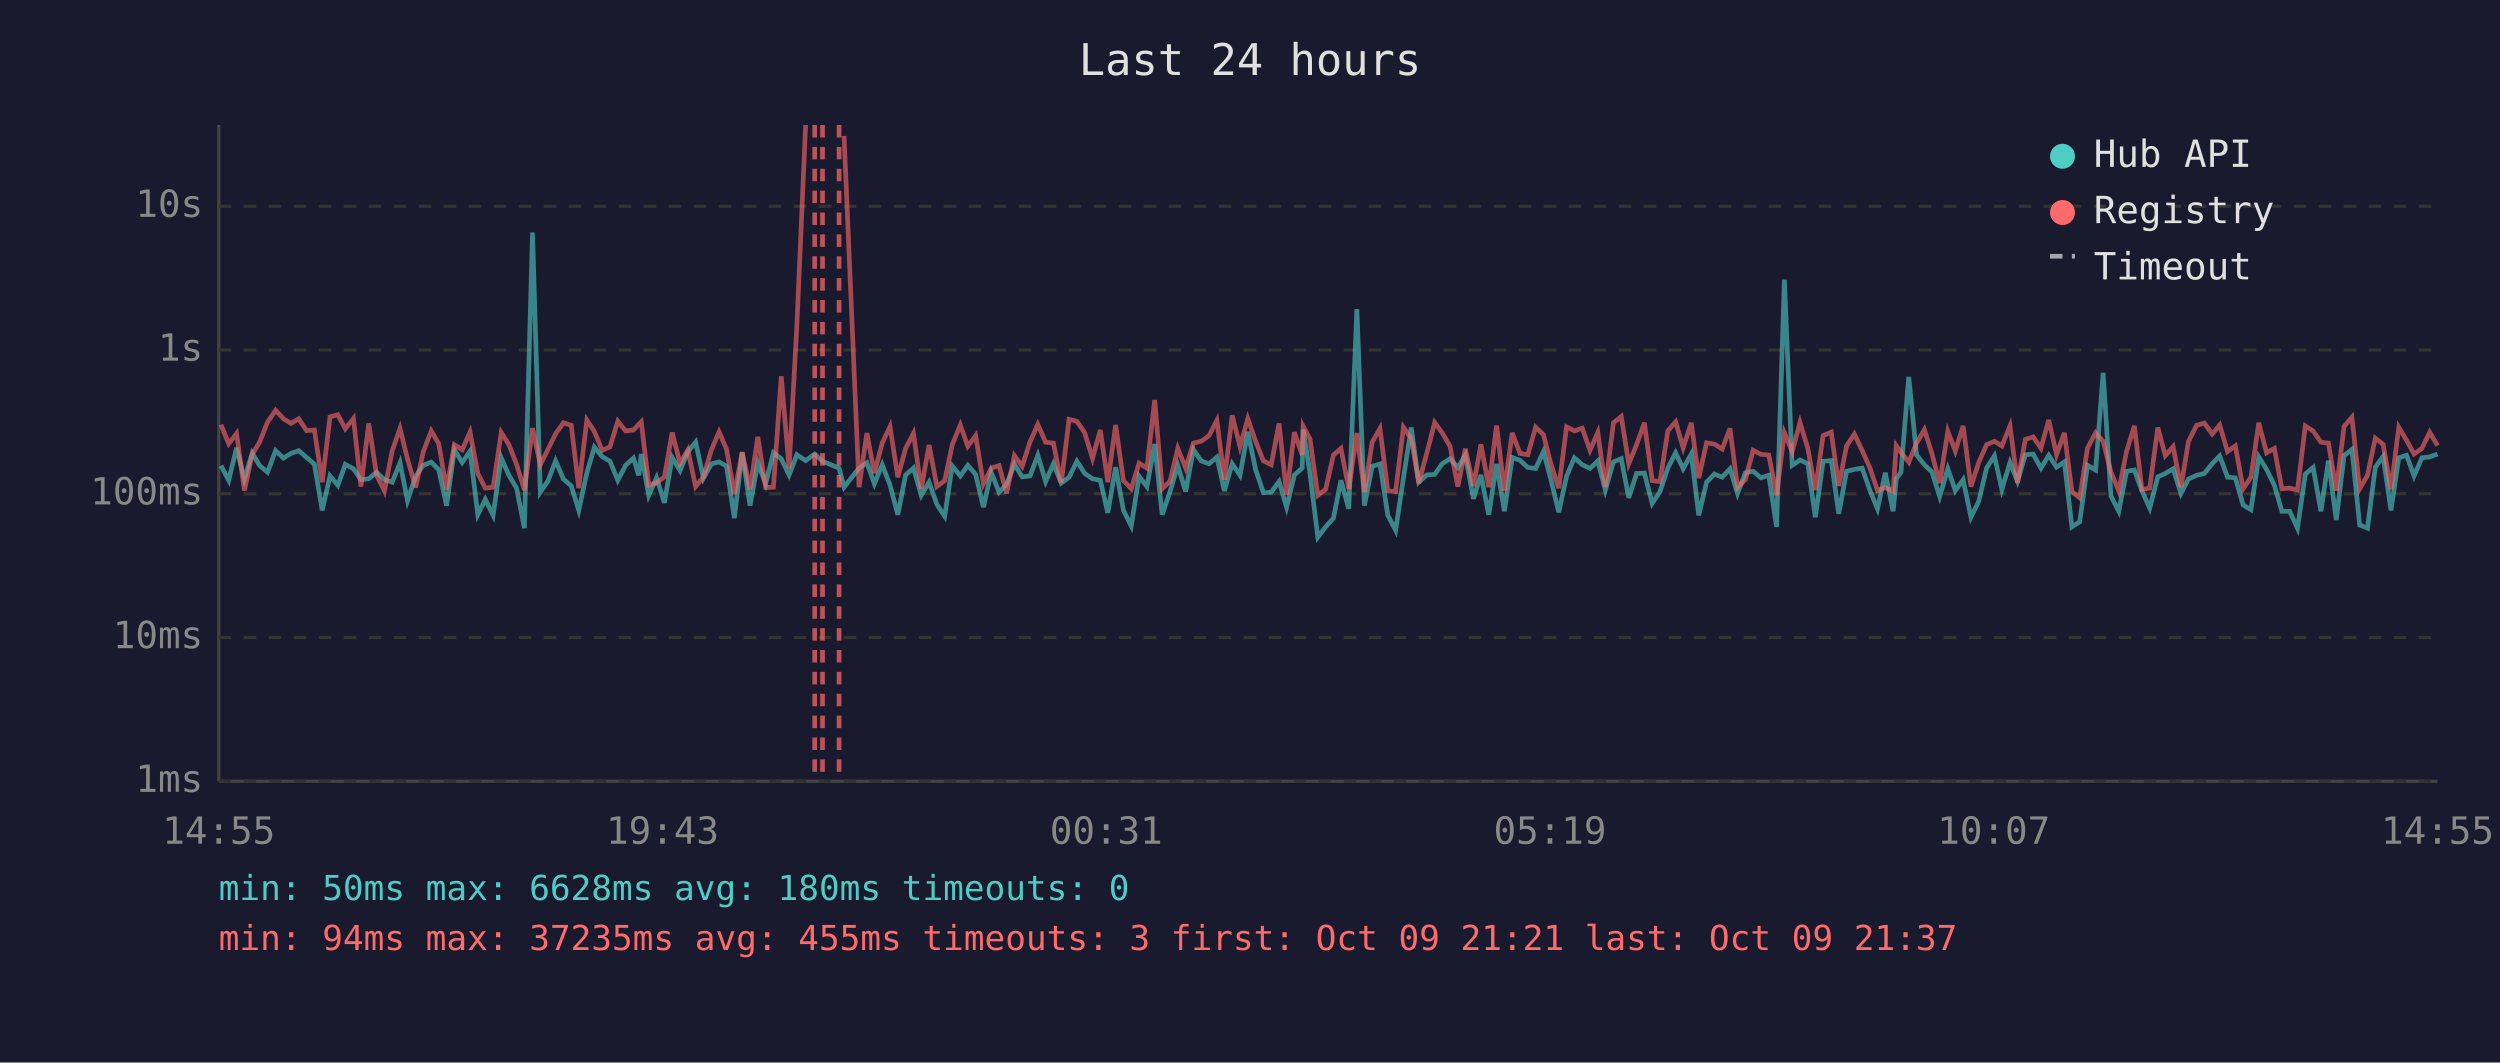
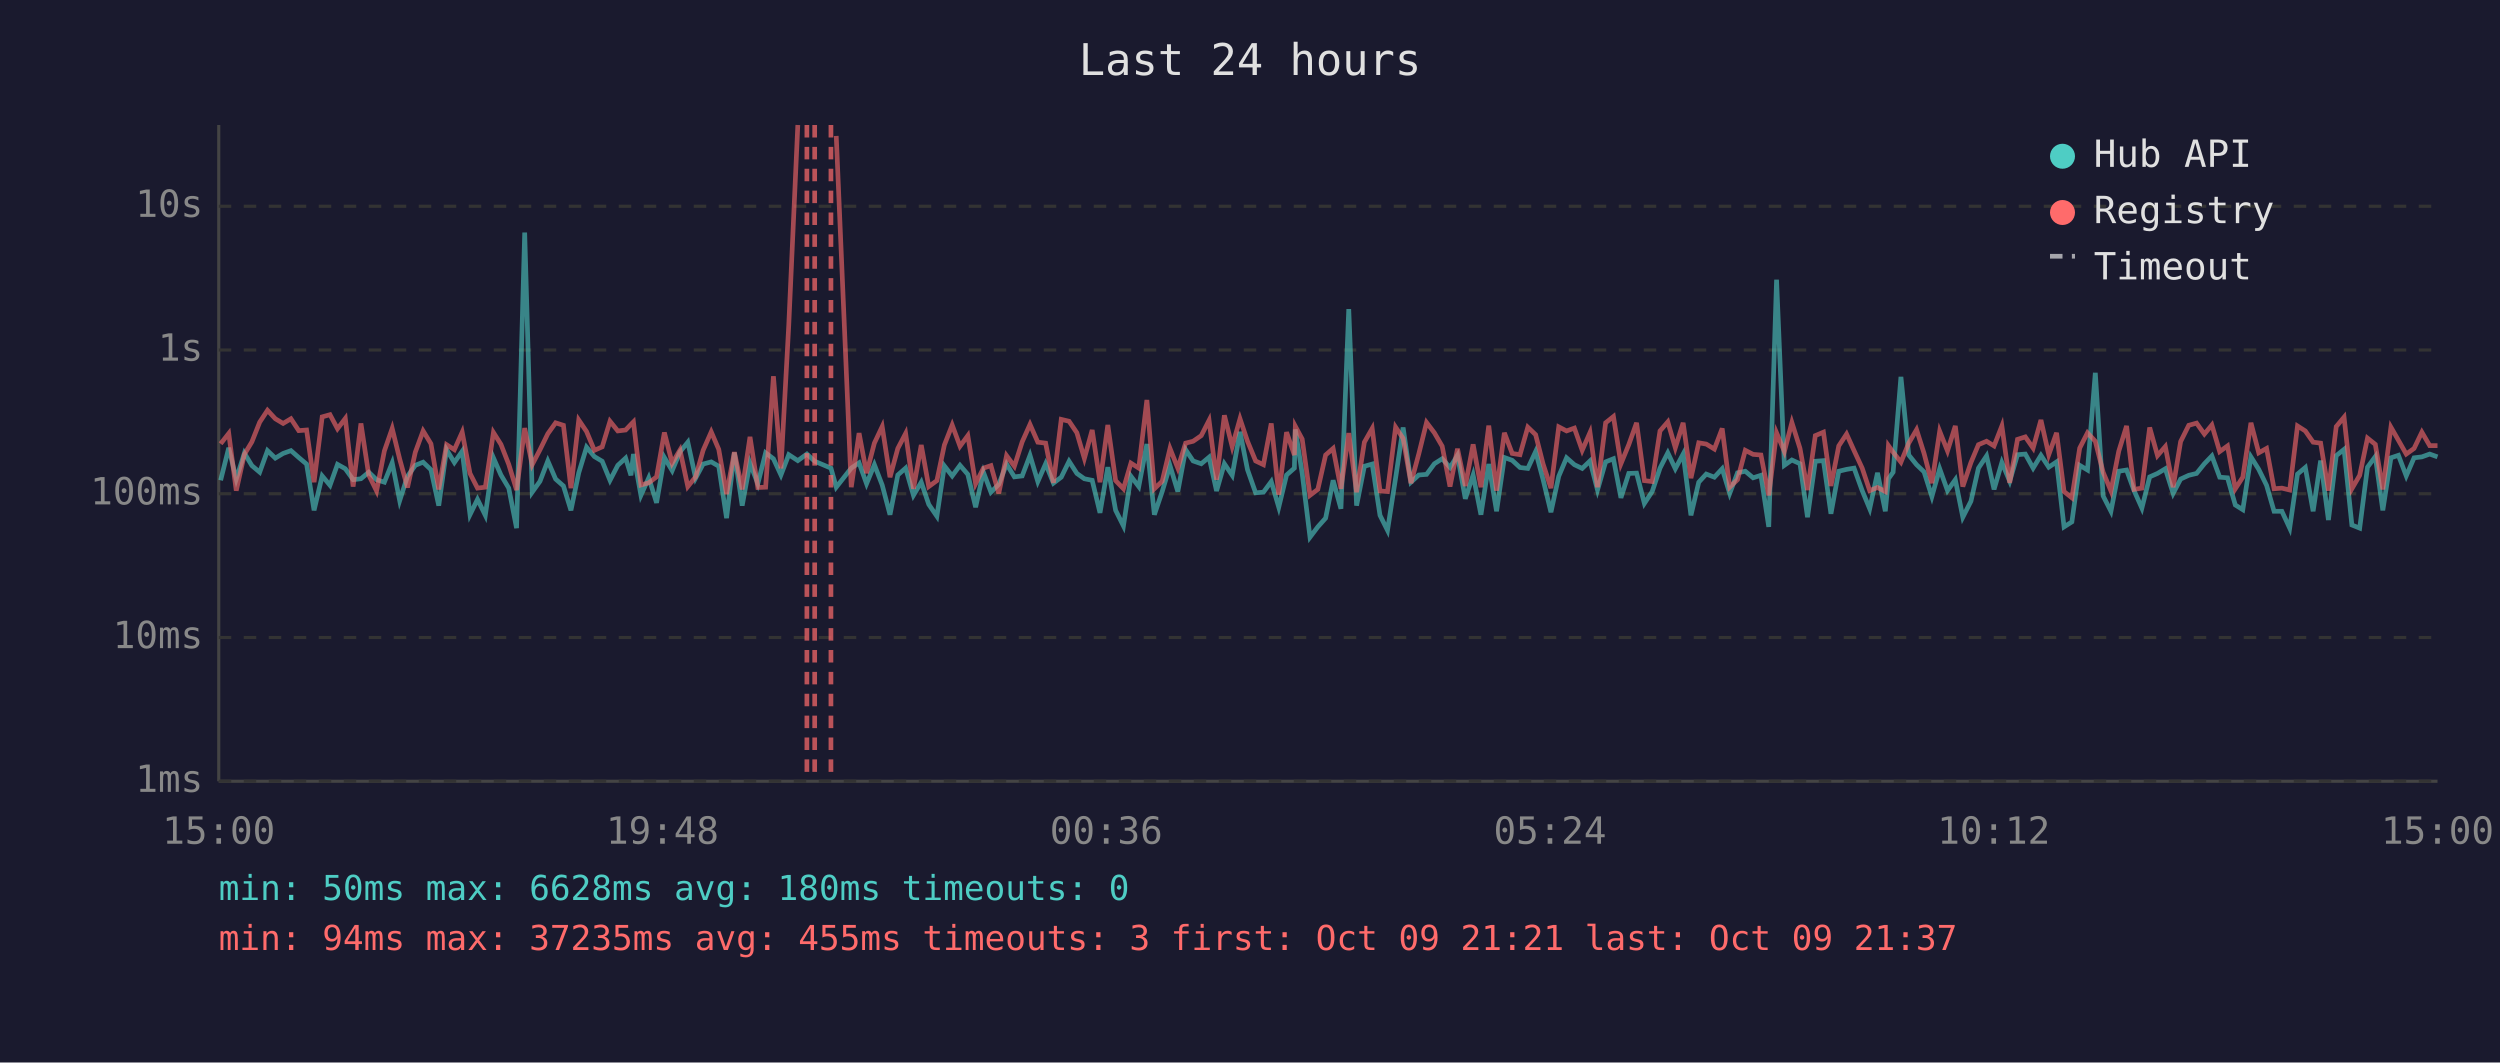
<svg xmlns="http://www.w3.org/2000/svg" viewBox="0 0 800 340" font-family="monospace" font-size="12">
  <rect width="800" height="340" fill="#1a1a2e" />
  <text x="400" y="24" fill="#e0e0e0" font-size="14" text-anchor="middle">Last 24 hours</text>
  <line x1="70" y1="40" x2="70" y2="250" stroke="#444" stroke-width="1" />
  <line x1="70" y1="250" x2="780" y2="250" stroke="#444" stroke-width="1" />
  <line x1="70" y1="250" x2="780" y2="250" stroke="#333" stroke-width="1" stroke-dasharray="4" />
  <text x="65" y="250" fill="#888" text-anchor="end" dominant-baseline="middle">1ms</text>
  <line x1="70" y1="204" x2="780" y2="204" stroke="#333" stroke-width="1" stroke-dasharray="4" />
  <text x="65" y="204" fill="#888" text-anchor="end" dominant-baseline="middle">10ms</text>
  <line x1="70" y1="158" x2="780" y2="158" stroke="#333" stroke-width="1" stroke-dasharray="4" />
  <text x="65" y="158" fill="#888" text-anchor="end" dominant-baseline="middle">100ms</text>
  <line x1="70" y1="112" x2="780" y2="112" stroke="#333" stroke-width="1" stroke-dasharray="4" />
  <text x="65" y="112" fill="#888" text-anchor="end" dominant-baseline="middle">1s</text>
  <line x1="70" y1="66" x2="780" y2="66" stroke="#333" stroke-width="1" stroke-dasharray="4" />
  <text x="65" y="66" fill="#888" text-anchor="end" dominant-baseline="middle">10s</text>
-   <text x="70" y="270" fill="#888" text-anchor="middle">14:55</text>
-   <text x="212" y="270" fill="#888" text-anchor="middle">19:43</text>
-   <text x="354" y="270" fill="#888" text-anchor="middle">00:31</text>
-   <text x="496" y="270" fill="#888" text-anchor="middle">05:19</text>
-   <text x="638" y="270" fill="#888" text-anchor="middle">10:07</text>
-   <text x="780" y="270" fill="#888" text-anchor="middle">14:55</text>
-   <polyline points="70.7,149.0 73.2,153.7 75.7,143.3 78.2,153.3 80.7,145.0 83.1,149.0 85.6,151.1 88.2,144.2 90.7,146.6 93.1,145.1 95.6,144.2 98.1,146.4 100.6,148.5 103.1,163.3 105.6,152.3 108.1,155.3 110.5,148.6 113.1,150.0 115.5,153.5 118.0,153.2 120.5,151.1 123.0,153.5 125.5,154.3 128.0,148.1 130.4,160.2 133.0,152.4 135.4,148.9 138.0,147.9 140.4,150.3 142.9,161.8 145.4,143.9 147.9,148.0 150.4,144.4 152.9,164.7 155.3,159.8 157.8,164.9 160.4,146.5 162.8,152.0 165.3,156.2 167.8,169.0 170.4,74.4 172.9,157.5 175.3,154.0 177.8,147.5 180.3,153.3 182.8,155.5 185.2,163.3 187.8,151.3 190.2,143.1 192.7,146.1 195.2,147.6 197.7,153.7 200.2,148.9 202.7,146.6 204.4,152.1 205.2,145.3 207.6,158.5 210.1,152.9 212.6,160.9 215.1,146.4 217.6,150.6 220.1,144.6 222.6,141.5 225.1,153.0 227.6,148.5 230.1,147.8 232.5,149.2 235.0,165.8 237.5,144.8 240.0,161.8 242.5,148.2 245.0,154.8 247.5,144.9 250.0,146.8 252.5,152.0 255.0,145.5 257.8,147.4 260.7,145.3 263.2,147.6 268.5,149.8 270.1,155.9 274.9,149.8 277.4,148.1 279.8,154.8 282.3,148.7 284.8,155.2 287.3,164.7 289.8,152.0 292.3,149.8 294.8,158.5 297.3,154.3 299.8,161.4 302.3,165.2 304.7,149.1 307.3,152.3 309.7,148.9 312.2,151.8 314.7,162.3 317.2,151.1 319.7,157.5 322.1,155.0 324.6,148.5 327.1,152.6 329.6,152.3 332.1,145.7 334.6,154.1 337.1,148.4 339.6,154.6 342.1,152.7 344.6,147.6 347.1,151.5 349.6,153.2 352.1,153.7 354.5,164.1 357.0,149.5 359.5,163.3 362.0,168.3 364.5,152.4 367.0,155.7 369.5,142.1 371.9,164.7 374.4,157.3 376.9,149.0 379.4,157.3 381.9,143.9 384.4,147.5 386.9,148.4 389.4,146.3 391.8,157.1 394.3,148.4 396.8,152.1 399.3,138.2 401.8,150.3 404.3,157.7 406.8,157.5 409.3,154.1 411.7,162.3 414.2,152.0 416.7,149.8 417.0,137.4 419.2,151.5 421.7,171.9 424.2,168.6 426.7,165.8 429.1,153.7 431.6,162.8 434.2,98.9 436.6,161.8 439.1,149.2 441.6,148.5 444.1,164.9 446.6,169.7 449.1,152.9 451.6,136.8 454.0,154.3 456.5,152.0 459.1,151.8 461.5,148.4 464.0,146.8 466.5,149.6 468.9,145.7 471.5,159.6 473.9,152.0 476.4,164.7 478.9,148.5 481.4,163.6 483.9,146.4 486.4,147.3 488.9,149.6 491.4,149.9 493.9,144.5 496.3,153.5 498.8,163.9 501.3,152.4 503.8,146.5 506.3,148.7 508.8,149.9 511.3,147.5 513.7,156.8 516.3,147.8 518.8,146.8 521.2,159.3 523.7,151.5 526.2,151.4 528.7,161.1 531.2,157.3 533.7,149.8 536.2,144.9 538.6,150.0 541.2,145.3 543.6,164.9 546.1,154.3 548.6,151.7 551.1,152.7 553.6,150.0 556.0,157.9 558.5,151.3 561.0,150.8 563.5,152.9 566.0,152.1 568.5,168.6 571.0,89.5 573.5,148.9 576.0,147.2 578.5,148.4 580.9,165.5 583.4,147.6 586.0,147.4 588.4,164.4 590.9,150.8 593.4,150.2 595.9,149.8 598.4,157.0 600.8,162.8 603.3,151.3 605.8,163.6 606.8,153.2 608.3,151.1 610.8,120.6 613.3,145.6 615.8,148.7 618.2,151.0 620.7,158.9 623.3,150.0 625.7,157.0 628.2,153.5 630.7,165.5 633.2,160.4 635.7,149.8 638.2,145.9 640.6,156.6 643.2,148.0 645.6,154.0 648.1,145.5 650.6,145.3 653.1,149.8 655.6,145.7 658.1,149.5 660.6,147.8 663.0,168.6 665.5,167.0 668.0,148.9 670.6,150.4 673.0,119.3 675.5,158.7 678.0,163.6 680.5,150.8 683.0,150.4 685.4,157.0 687.9,162.6 690.5,152.6 692.9,151.5 695.4,150.0 697.9,157.9 700.3,153.3 702.9,152.1 705.4,151.5 707.9,148.4 710.3,145.9 712.8,152.7 715.3,152.9 717.8,161.6 720.3,163.1 722.8,146.2 725.3,150.2 727.8,155.3 730.2,163.6 732.7,163.6 735.2,169.0 737.7,151.7 740.2,149.6 742.7,163.6 745.1,147.4 747.6,166.4 750.1,145.8 752.6,143.8 755.1,168.0 757.6,169.0 760.1,149.5 762.6,146.1 765.1,163.3 767.6,146.5 770.1,145.7 772.5,152.3 775.0,146.5 777.5,146.2 780.0,145.3" fill="none" stroke="#4ecdc4" stroke-width="1.5" opacity="0.6" />
-   <polyline points="70.7,135.9 73.2,142.0 75.7,138.7 78.2,157.0 80.7,145.4 83.1,141.4 85.6,135.1 88.2,131.3 90.7,134.0 93.1,135.5 95.6,134.0 98.1,137.8 100.6,137.6 103.1,154.3 105.6,133.4 108.1,132.7 110.5,137.2 113.1,133.9 115.5,155.7 118.0,135.5 120.5,152.0 123.0,157.1 125.5,144.3 128.0,137.1 130.4,146.9 133.0,156.0 135.4,144.7 138.0,137.9 140.4,142.0 142.9,156.6 145.4,142.3 147.9,143.9 150.4,138.3 152.9,151.5 155.3,156.2 157.8,155.9 160.4,138.4 162.8,142.2 165.3,148.6 167.8,156.8 170.4,137.0 172.9,148.7 175.3,143.9 177.8,138.8 180.3,135.3 182.8,136.1 185.2,156.2 187.8,134.4 190.2,138.1 192.7,144.1 195.2,143.0 197.7,134.8 200.2,137.9 202.7,137.6 204.4,135.8 205.2,135.0 207.6,155.2 210.1,154.5 212.6,152.6 215.1,138.4 217.6,148.2 220.1,144.0 222.6,155.7 225.1,152.6 227.6,144.1 230.1,138.2 232.5,143.8 235.0,158.1 237.5,144.7 240.0,156.6 242.5,139.8 245.0,156.0 247.5,155.9 250.0,120.4 252.5,149.9 255.0,104.1 257.8,40.0" fill="none" stroke="#ff6b6b" stroke-width="1.5" opacity="0.6" />
-   <polyline points="270.1,43.5 274.9,155.9 277.4,138.6 279.8,151.4 282.3,141.8 284.8,136.5 287.3,152.7 289.8,143.5 292.3,138.7 294.8,156.4 297.3,142.4 299.8,155.7 302.3,153.8 304.7,142.4 307.3,136.0 309.7,142.8 312.2,139.4 314.7,154.8 317.2,149.8 319.7,149.0 322.1,157.9 324.6,145.8 327.1,149.2 329.6,141.4 332.1,135.8 334.6,141.5 337.1,141.8 339.6,154.5 342.1,134.2 344.6,134.8 347.1,138.5 349.6,146.7 352.1,137.6 354.5,154.3 357.0,136.0 359.5,153.8 362.0,156.4 364.5,148.2 367.0,149.8 369.5,128.0 371.9,156.4 374.4,154.0 376.9,143.5 379.4,149.8 381.9,141.8 384.4,141.2 386.9,139.4 389.4,134.5 391.8,153.5 394.3,132.9 396.8,142.9 399.3,134.0 401.8,141.2 404.3,147.5 406.8,148.7 409.3,135.5 411.7,158.3 414.2,138.3 416.7,145.6 417.0,136.4 419.2,140.5 421.7,158.5 424.2,156.6 426.7,145.6 429.1,143.5 431.6,156.4 434.2,138.6 436.6,157.5 439.1,141.5 441.6,137.1 444.1,157.1 446.6,157.3 449.1,136.7 451.6,140.3 454.0,154.6 456.5,145.3 459.1,135.2 461.5,138.5 464.0,142.8 466.5,155.7 468.9,143.6 471.5,155.5 473.9,142.2 476.4,155.9 478.9,136.2 481.4,157.0 483.9,138.5 486.4,145.1 488.9,145.5 491.4,136.7 493.9,139.1 496.3,148.5 498.8,156.2 501.3,136.6 503.8,137.9 506.3,137.0 508.8,144.1 511.3,138.4 513.7,155.9 516.3,135.3 518.8,133.3 521.2,148.4 523.7,142.3 526.2,135.3 528.7,153.8 531.2,154.1 533.7,137.9 536.2,135.0 538.6,143.3 541.2,135.3 543.6,153.0 546.1,141.7 548.6,142.1 551.1,143.7 553.6,137.1 556.0,155.9 558.5,153.5 561.0,144.1 563.5,145.4 566.0,145.6 568.5,158.5 571.0,138.5 573.5,144.5 576.0,135.2 578.5,143.5 580.9,156.8 583.4,139.4 586.0,138.3 588.4,155.5 590.9,142.7 593.4,138.9 595.9,144.2 598.4,149.8 600.8,157.0 603.3,156.0 605.8,157.3 606.8,142.6 608.3,144.7 610.8,147.9 613.3,141.8 615.8,137.5 618.2,145.1 620.7,154.6 623.3,138.0 625.7,144.3 628.2,136.3 630.7,155.7 633.2,148.0 635.7,142.3 638.2,141.2 640.6,142.7 643.2,136.3 645.6,154.5 648.1,140.6 650.6,139.8 653.1,143.4 655.6,134.4 658.1,145.5 660.6,138.5 663.0,157.3 665.5,159.3 668.0,143.4 670.6,138.5 673.0,141.2 675.5,151.1 678.0,157.1 680.5,144.4 683.0,136.3 685.4,156.6 687.9,156.2 690.5,136.8 692.9,145.8 695.4,142.9 697.9,155.9 700.3,141.3 702.9,136.1 705.4,135.4 707.9,138.9 710.3,136.0 712.8,144.5 715.3,142.7 717.8,156.4 720.3,152.7 722.8,135.3 725.3,144.9 727.8,143.5 730.2,156.4 732.7,156.2 735.2,156.8 737.7,136.3 740.2,137.9 742.7,141.5 745.1,141.8 747.6,157.0 750.1,136.5 752.6,133.5 755.1,156.4 757.6,152.1 760.1,140.2 762.6,142.2 765.1,156.6 767.6,136.7 770.1,140.9 772.5,145.3 775.0,143.5 777.5,138.3 780.0,142.6" fill="none" stroke="#ff6b6b" stroke-width="1.5" opacity="0.6" />
+   <text x="70" y="270" fill="#888" text-anchor="middle">15:00</text>
+   <text x="212" y="270" fill="#888" text-anchor="middle">19:48</text>
+   <text x="354" y="270" fill="#888" text-anchor="middle">00:36</text>
+   <text x="496" y="270" fill="#888" text-anchor="middle">05:24</text>
+   <text x="638" y="270" fill="#888" text-anchor="middle">10:12</text>
+   <text x="780" y="270" fill="#888" text-anchor="middle">15:00</text>
+   <polyline points="70.6,153.7 73.2,143.3 75.6,153.3 78.2,145.0 80.6,149.0 83.1,151.1 85.6,144.2 88.1,146.6 90.6,145.1 93.1,144.2 95.6,146.4 98.1,148.5 100.5,163.3 103.1,152.3 105.6,155.3 108.0,148.6 110.5,150.0 113.0,153.5 115.5,153.2 118.0,151.1 120.5,153.5 123.0,154.3 125.5,148.1 127.9,160.2 130.4,152.4 132.9,148.9 135.4,147.9 137.9,150.3 140.4,161.8 142.9,143.9 145.4,148.0 147.9,144.4 150.4,164.7 152.8,159.8 155.3,164.9 157.9,146.5 160.3,152.0 162.8,156.2 165.3,169.0 167.9,74.4 170.3,157.5 172.8,154.0 175.3,147.5 177.8,153.3 180.3,155.5 182.7,163.3 185.2,151.3 187.7,143.1 190.2,146.1 192.7,147.6 195.2,153.7 197.7,148.9 200.2,146.6 201.9,152.1 202.7,145.3 205.1,158.5 207.6,152.9 210.1,160.9 212.6,146.4 215.1,150.6 217.6,144.6 220.1,141.5 222.6,153.0 225.0,148.5 227.6,147.8 230.0,149.2 232.5,165.8 235.0,144.8 237.5,161.8 240.0,148.2 242.5,154.8 245.0,144.9 247.5,146.8 249.9,152.0 252.4,145.5 255.3,147.4 258.2,145.3 260.7,147.6 265.9,149.8 267.6,155.9 272.4,149.8 274.9,148.1 277.3,154.8 279.8,148.7 282.3,155.2 284.8,164.7 287.3,152.0 289.8,149.8 292.3,158.5 294.8,154.3 297.2,161.4 299.8,165.2 302.2,149.1 304.7,152.3 307.2,148.9 309.7,151.8 312.2,162.3 314.7,151.1 317.1,157.5 319.6,155.0 322.1,148.5 324.6,152.6 327.1,152.3 329.6,145.7 332.1,154.1 334.6,148.4 337.1,154.6 339.6,152.7 342.1,147.6 344.6,151.5 347.0,153.2 349.5,153.7 352.0,164.1 354.5,149.5 357.0,163.3 359.5,168.3 361.9,152.4 364.4,155.7 367.0,142.1 369.4,164.7 371.9,157.3 374.4,149.0 376.9,157.3 379.4,143.9 381.8,147.5 384.4,148.4 386.9,146.3 389.3,157.1 391.8,148.4 394.3,152.1 396.8,138.2 399.2,150.3 401.8,157.7 404.3,157.5 406.8,154.1 409.2,162.3 411.7,152.0 414.2,149.8 414.5,137.4 416.7,151.5 419.2,171.9 421.7,168.6 424.2,165.8 426.6,153.7 429.1,162.8 431.6,98.9 434.1,161.8 436.6,149.2 439.1,148.5 441.6,164.9 444.0,169.7 446.6,152.9 449.0,136.8 451.5,154.3 454.0,152.0 456.5,151.8 459.0,148.4 461.5,146.8 464.0,149.6 466.4,145.7 468.9,159.6 471.4,152.0 473.9,164.7 476.4,148.5 478.9,163.6 481.4,146.4 483.9,147.3 486.4,149.6 488.9,149.9 491.4,144.5 493.8,153.5 496.3,163.9 498.8,152.4 501.3,146.5 503.8,148.7 506.3,149.9 508.8,147.5 511.2,156.8 513.8,147.8 516.3,146.8 518.7,159.3 521.2,151.5 523.7,151.4 526.2,161.1 528.7,157.3 531.2,149.8 533.7,144.9 536.1,150.0 538.6,145.3 541.1,164.9 543.6,154.3 546.0,151.7 548.6,152.7 551.1,150.0 553.5,157.9 556.0,151.3 558.5,150.8 561.0,152.9 563.5,152.1 566.0,168.6 568.5,89.5 571.0,148.9 573.4,147.2 576.0,148.4 578.4,165.5 580.9,147.6 583.5,147.4 585.9,164.4 588.4,150.8 590.9,150.2 593.3,149.8 595.9,157.0 598.3,162.8 600.8,151.3 603.3,163.6 604.3,153.2 605.8,151.1 608.3,120.6 610.8,145.6 613.3,148.7 615.7,151.0 618.2,158.9 620.7,150.0 623.2,157.0 625.7,153.5 628.1,165.5 630.7,160.4 633.1,149.8 635.7,145.9 638.1,156.6 640.6,148.0 643.1,154.0 645.6,145.5 648.1,145.3 650.6,149.8 653.1,145.7 655.6,149.5 658.1,147.8 660.5,168.6 663.0,167.0 665.5,148.9 668.0,150.4 670.5,119.3 673.0,158.7 675.5,163.6 678.0,150.8 680.5,150.4 682.9,157.0 685.4,162.6 687.9,152.6 690.4,151.5 692.9,150.0 695.4,157.9 697.8,153.3 700.4,152.1 702.9,151.5 705.4,148.4 707.8,145.9 710.3,152.7 712.8,152.9 715.3,161.6 717.7,163.1 720.3,146.2 722.8,150.2 725.3,155.3 727.7,163.6 730.2,163.6 732.7,169.0 735.2,151.7 737.7,149.6 740.2,163.6 742.6,147.4 745.1,166.4 747.6,145.8 750.1,143.8 752.6,168.0 755.1,169.0 757.6,149.5 760.1,146.1 762.5,163.3 765.1,146.5 767.5,145.7 770.0,152.3 772.5,146.5 775.0,146.2 777.5,145.3 780.0,146.2" fill="none" stroke="#4ecdc4" stroke-width="1.5" opacity="0.6" />
+   <polyline points="70.6,142.0 73.2,138.7 75.6,157.0 78.2,145.4 80.6,141.4 83.1,135.1 85.6,131.3 88.1,134.0 90.6,135.5 93.1,134.0 95.6,137.8 98.1,137.6 100.5,154.3 103.1,133.4 105.6,132.7 108.0,137.2 110.5,133.9 113.0,155.7 115.5,135.5 118.0,152.0 120.5,157.1 123.0,144.3 125.5,137.1 127.9,146.9 130.4,156.0 132.9,144.7 135.4,137.9 137.9,142.0 140.4,156.6 142.9,142.3 145.4,143.9 147.9,138.3 150.4,151.5 152.8,156.2 155.3,155.9 157.9,138.4 160.3,142.2 162.8,148.6 165.3,156.8 167.9,137.0 170.3,148.7 172.8,143.9 175.3,138.8 177.8,135.3 180.3,136.1 182.7,156.2 185.2,134.4 187.7,138.1 190.2,144.1 192.7,143.0 195.2,134.8 197.7,137.9 200.2,137.6 201.9,135.8 202.7,135.0 205.1,155.2 207.6,154.5 210.1,152.6 212.6,138.4 215.1,148.2 217.6,144.0 220.1,155.7 222.6,152.6 225.0,144.1 227.6,138.2 230.0,143.8 232.5,158.1 235.0,144.7 237.5,156.6 240.0,139.8 242.5,156.0 245.0,155.9 247.5,120.4 249.9,149.9 252.4,104.1 255.3,40.0" fill="none" stroke="#ff6b6b" stroke-width="1.5" opacity="0.6" />
+   <polyline points="267.6,43.5 272.4,155.9 274.9,138.6 277.3,151.4 279.8,141.8 282.3,136.5 284.8,152.7 287.3,143.5 289.8,138.7 292.3,156.4 294.8,142.4 297.2,155.7 299.8,153.8 302.2,142.4 304.7,136.0 307.2,142.8 309.7,139.4 312.2,154.8 314.7,149.8 317.1,149.0 319.6,157.9 322.1,145.8 324.6,149.2 327.1,141.4 329.6,135.8 332.1,141.5 334.6,141.8 337.1,154.5 339.6,134.2 342.1,134.8 344.6,138.5 347.0,146.7 349.5,137.6 352.0,154.3 354.5,136.0 357.0,153.8 359.5,156.4 361.9,148.2 364.4,149.8 367.0,128.0 369.4,156.4 371.9,154.0 374.4,143.5 376.9,149.8 379.4,141.8 381.8,141.2 384.4,139.4 386.9,134.5 389.3,153.5 391.8,132.9 394.3,142.9 396.8,134.0 399.2,141.2 401.8,147.5 404.3,148.7 406.8,135.5 409.2,158.3 411.7,138.3 414.2,145.6 414.5,136.4 416.7,140.5 419.2,158.5 421.7,156.6 424.2,145.6 426.6,143.5 429.1,156.4 431.6,138.6 434.1,157.5 436.6,141.5 439.1,137.1 441.6,157.1 444.0,157.3 446.6,136.7 449.0,140.3 451.5,154.6 454.0,145.3 456.5,135.2 459.0,138.5 461.5,142.8 464.0,155.7 466.4,143.6 468.9,155.5 471.4,142.2 473.9,155.9 476.4,136.2 478.9,157.0 481.4,138.5 483.9,145.1 486.4,145.5 488.9,136.7 491.4,139.1 493.8,148.5 496.3,156.2 498.8,136.6 501.3,137.9 503.8,137.0 506.3,144.1 508.8,138.4 511.2,155.9 513.8,135.3 516.3,133.3 518.7,148.4 521.2,142.3 523.7,135.3 526.2,153.8 528.7,154.1 531.2,137.9 533.7,135.0 536.1,143.3 538.6,135.3 541.1,153.0 543.6,141.7 546.0,142.1 548.6,143.7 551.1,137.1 553.5,155.9 556.0,153.5 558.5,144.1 561.0,145.4 563.5,145.6 566.0,158.5 568.5,138.5 571.0,144.5 573.4,135.2 576.0,143.5 578.4,156.8 580.9,139.4 583.5,138.3 585.9,155.5 588.4,142.7 590.9,138.9 593.3,144.2 595.9,149.8 598.3,157.0 600.8,156.0 603.3,157.3 604.3,142.6 605.8,144.7 608.3,147.9 610.8,141.8 613.3,137.5 615.7,145.1 618.2,154.6 620.7,138.0 623.2,144.3 625.7,136.3 628.1,155.7 630.7,148.0 633.1,142.3 635.7,141.2 638.1,142.7 640.6,136.3 643.1,154.5 645.6,140.6 648.1,139.8 650.6,143.4 653.1,134.4 655.6,145.5 658.1,138.5 660.5,157.3 663.0,159.3 665.5,143.4 668.0,138.5 670.5,141.2 673.0,151.1 675.5,157.1 678.0,144.4 680.5,136.3 682.9,156.6 685.4,156.2 687.9,136.8 690.4,145.8 692.9,142.9 695.4,155.9 697.8,141.3 700.4,136.1 702.9,135.4 705.4,138.9 707.8,136.0 710.3,144.5 712.8,142.7 715.3,156.4 717.7,152.7 720.3,135.3 722.8,144.9 725.3,143.5 727.7,156.4 730.2,156.2 732.7,156.8 735.2,136.3 737.7,137.9 740.2,141.5 742.6,141.8 745.1,157.0 747.6,136.5 750.1,133.5 752.6,156.4 755.1,152.1 757.6,140.2 760.1,142.2 762.5,156.6 765.1,136.7 767.5,140.9 770.0,145.3 772.5,143.5 775.0,138.3 777.5,142.6 780.0,142.6" fill="none" stroke="#ff6b6b" stroke-width="1.5" opacity="0.6" />
+   <line x1="258.2" y1="40" x2="258.2" y2="250" stroke="#ff6b6b" stroke-width="1.5" stroke-dasharray="4,3" opacity="0.7" />
  <line x1="260.7" y1="40" x2="260.7" y2="250" stroke="#ff6b6b" stroke-width="1.5" stroke-dasharray="4,3" opacity="0.7" />
-   <line x1="263.2" y1="40" x2="263.2" y2="250" stroke="#ff6b6b" stroke-width="1.5" stroke-dasharray="4,3" opacity="0.7" />
-   <line x1="268.5" y1="40" x2="268.5" y2="250" stroke="#ff6b6b" stroke-width="1.5" stroke-dasharray="4,3" opacity="0.7" />
+   <line x1="265.9" y1="40" x2="265.9" y2="250" stroke="#ff6b6b" stroke-width="1.5" stroke-dasharray="4,3" opacity="0.7" />
  <circle cx="660" cy="50" r="4" fill="#4ecdc4" />
  <text x="670" y="50" fill="#e0e0e0" dominant-baseline="middle">Hub API</text>
  <circle cx="660" cy="68" r="4" fill="#ff6b6b" />
  <text x="670" y="68" fill="#e0e0e0" dominant-baseline="middle">Registry</text>
  <line x1="656" y1="82" x2="664" y2="82" stroke="#e0e0e0" stroke-width="1.5" stroke-dasharray="4,3" opacity="0.7" />
  <text x="670" y="86" fill="#e0e0e0" dominant-baseline="middle">Timeout</text>
  <text x="70" y="288" fill="#4ecdc4" font-size="11">min: 50ms  max: 6628ms  avg: 180ms  timeouts: 0</text>
  <text x="70" y="304" fill="#ff6b6b" font-size="11">min: 94ms  max: 37235ms  avg: 455ms  timeouts: 3  first: Oct 09 21:21  last: Oct 09 21:37</text>
</svg>
